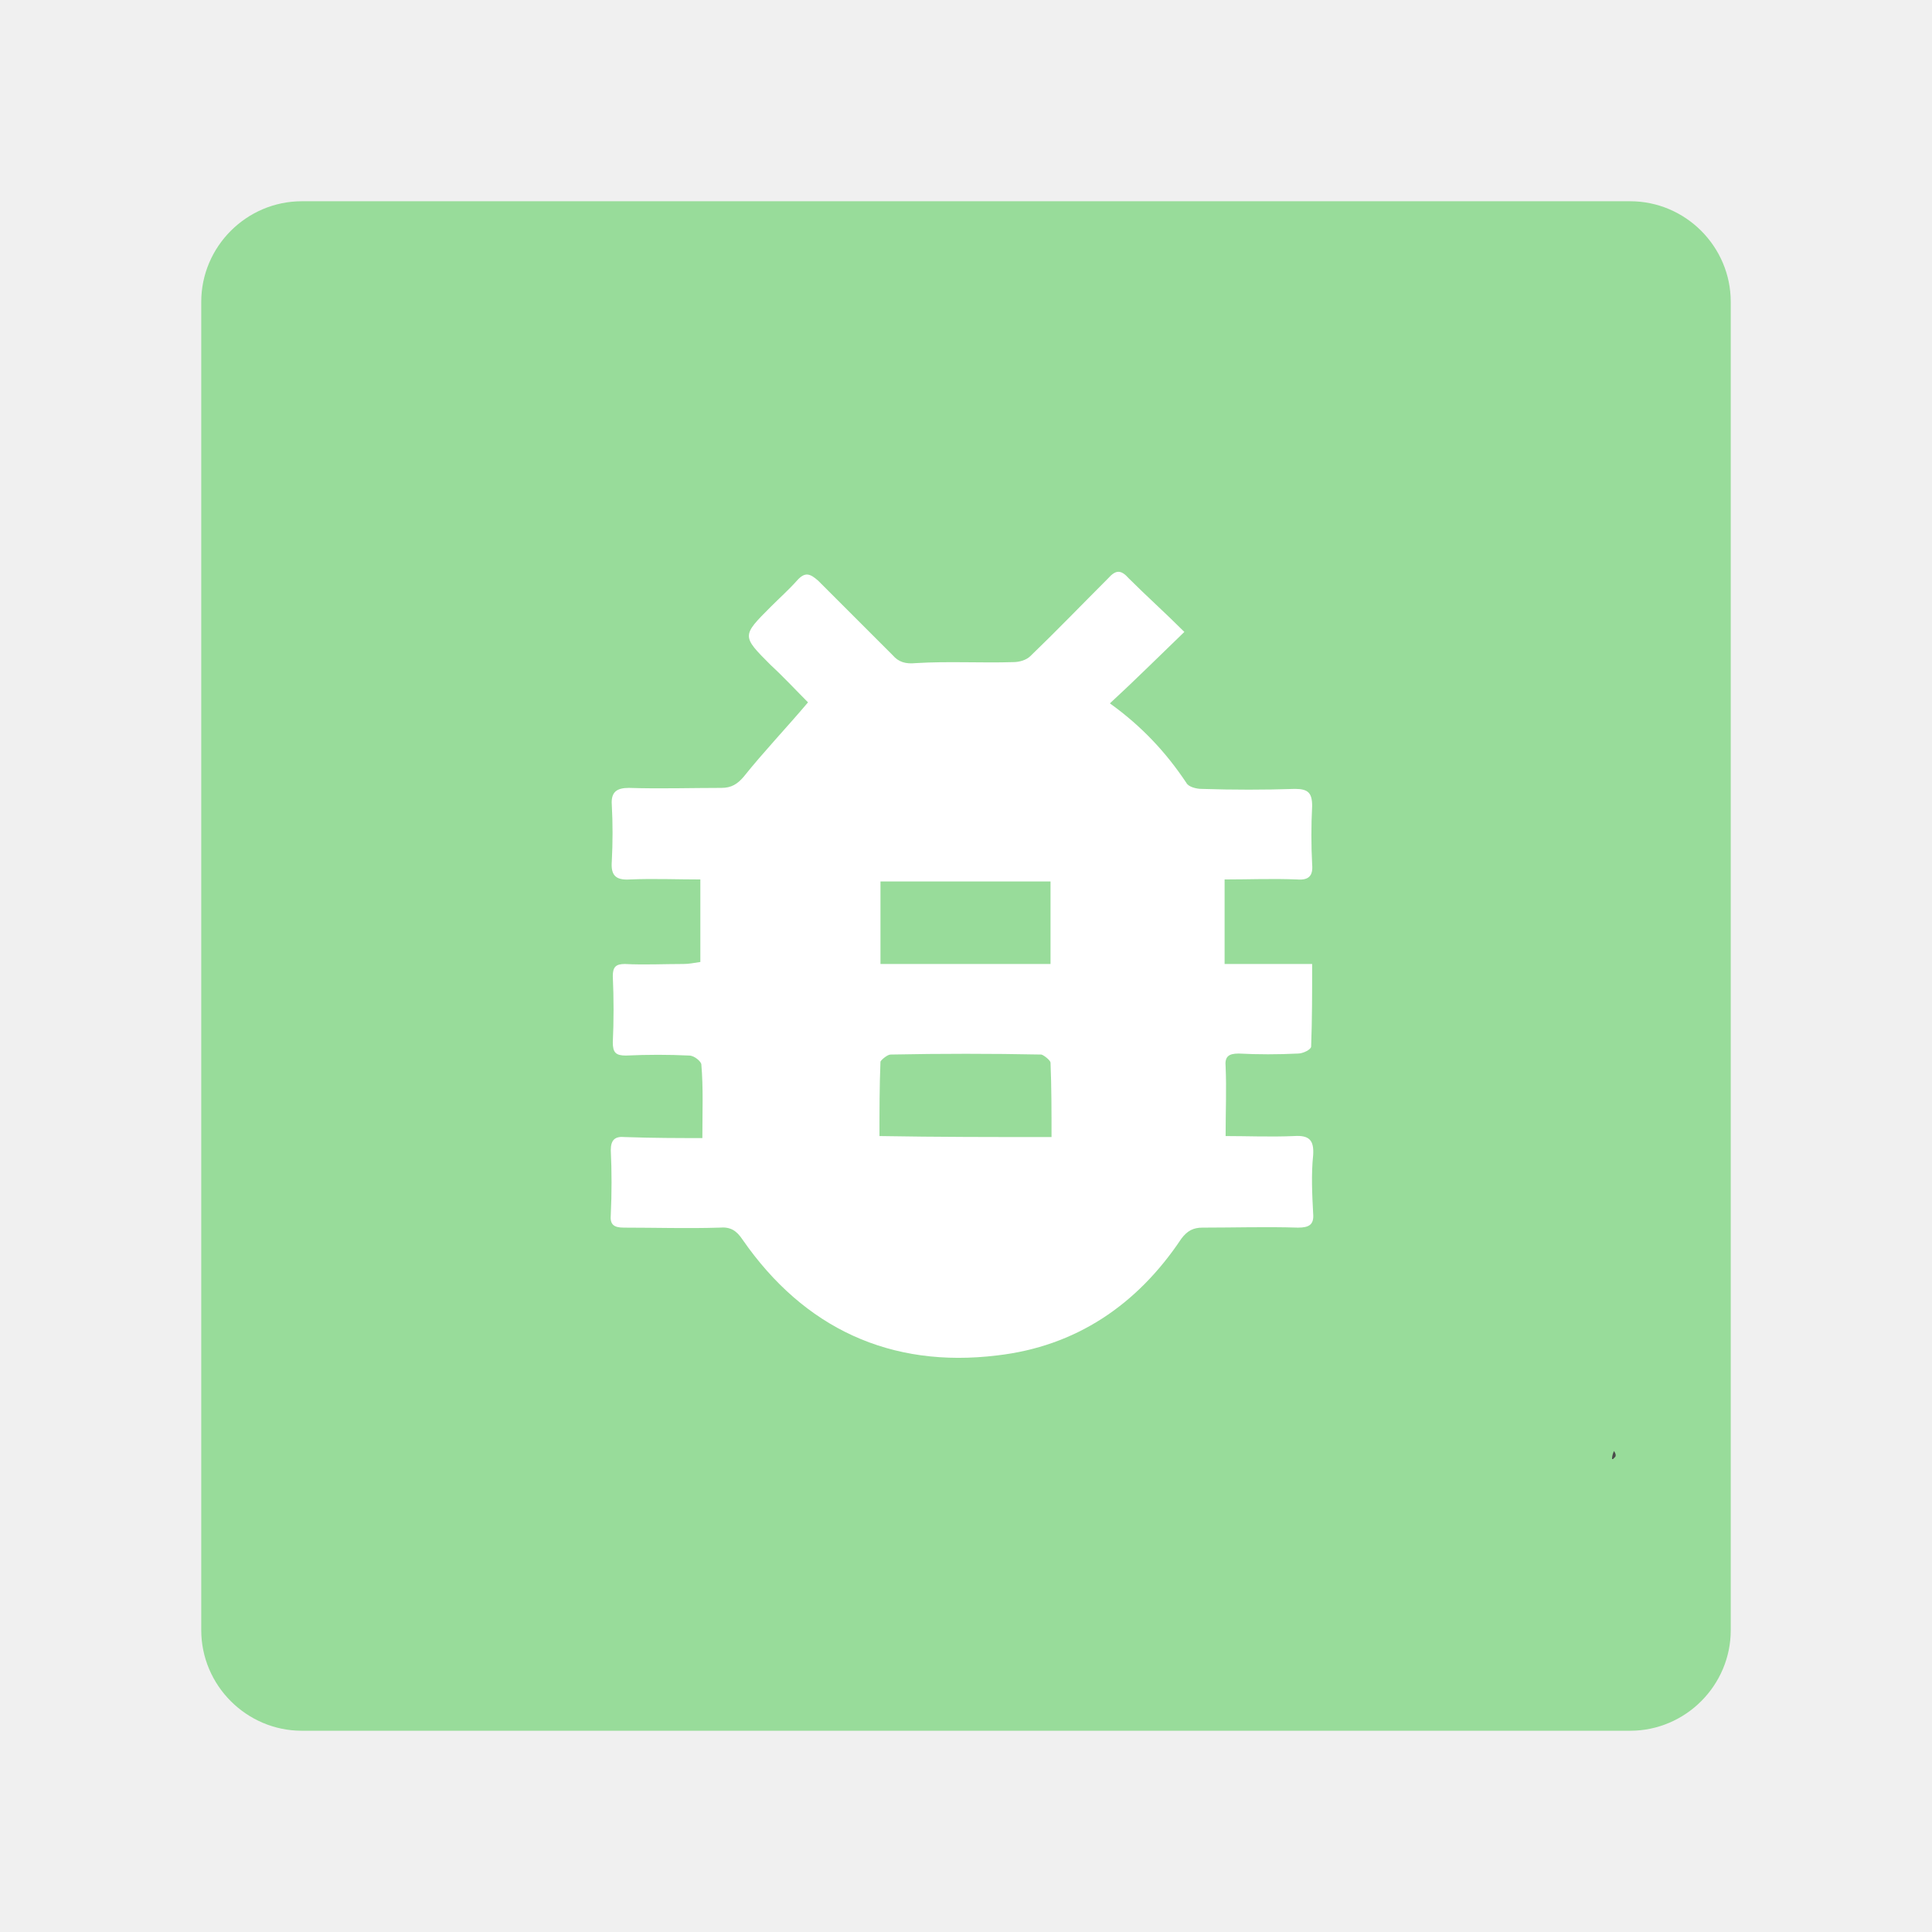
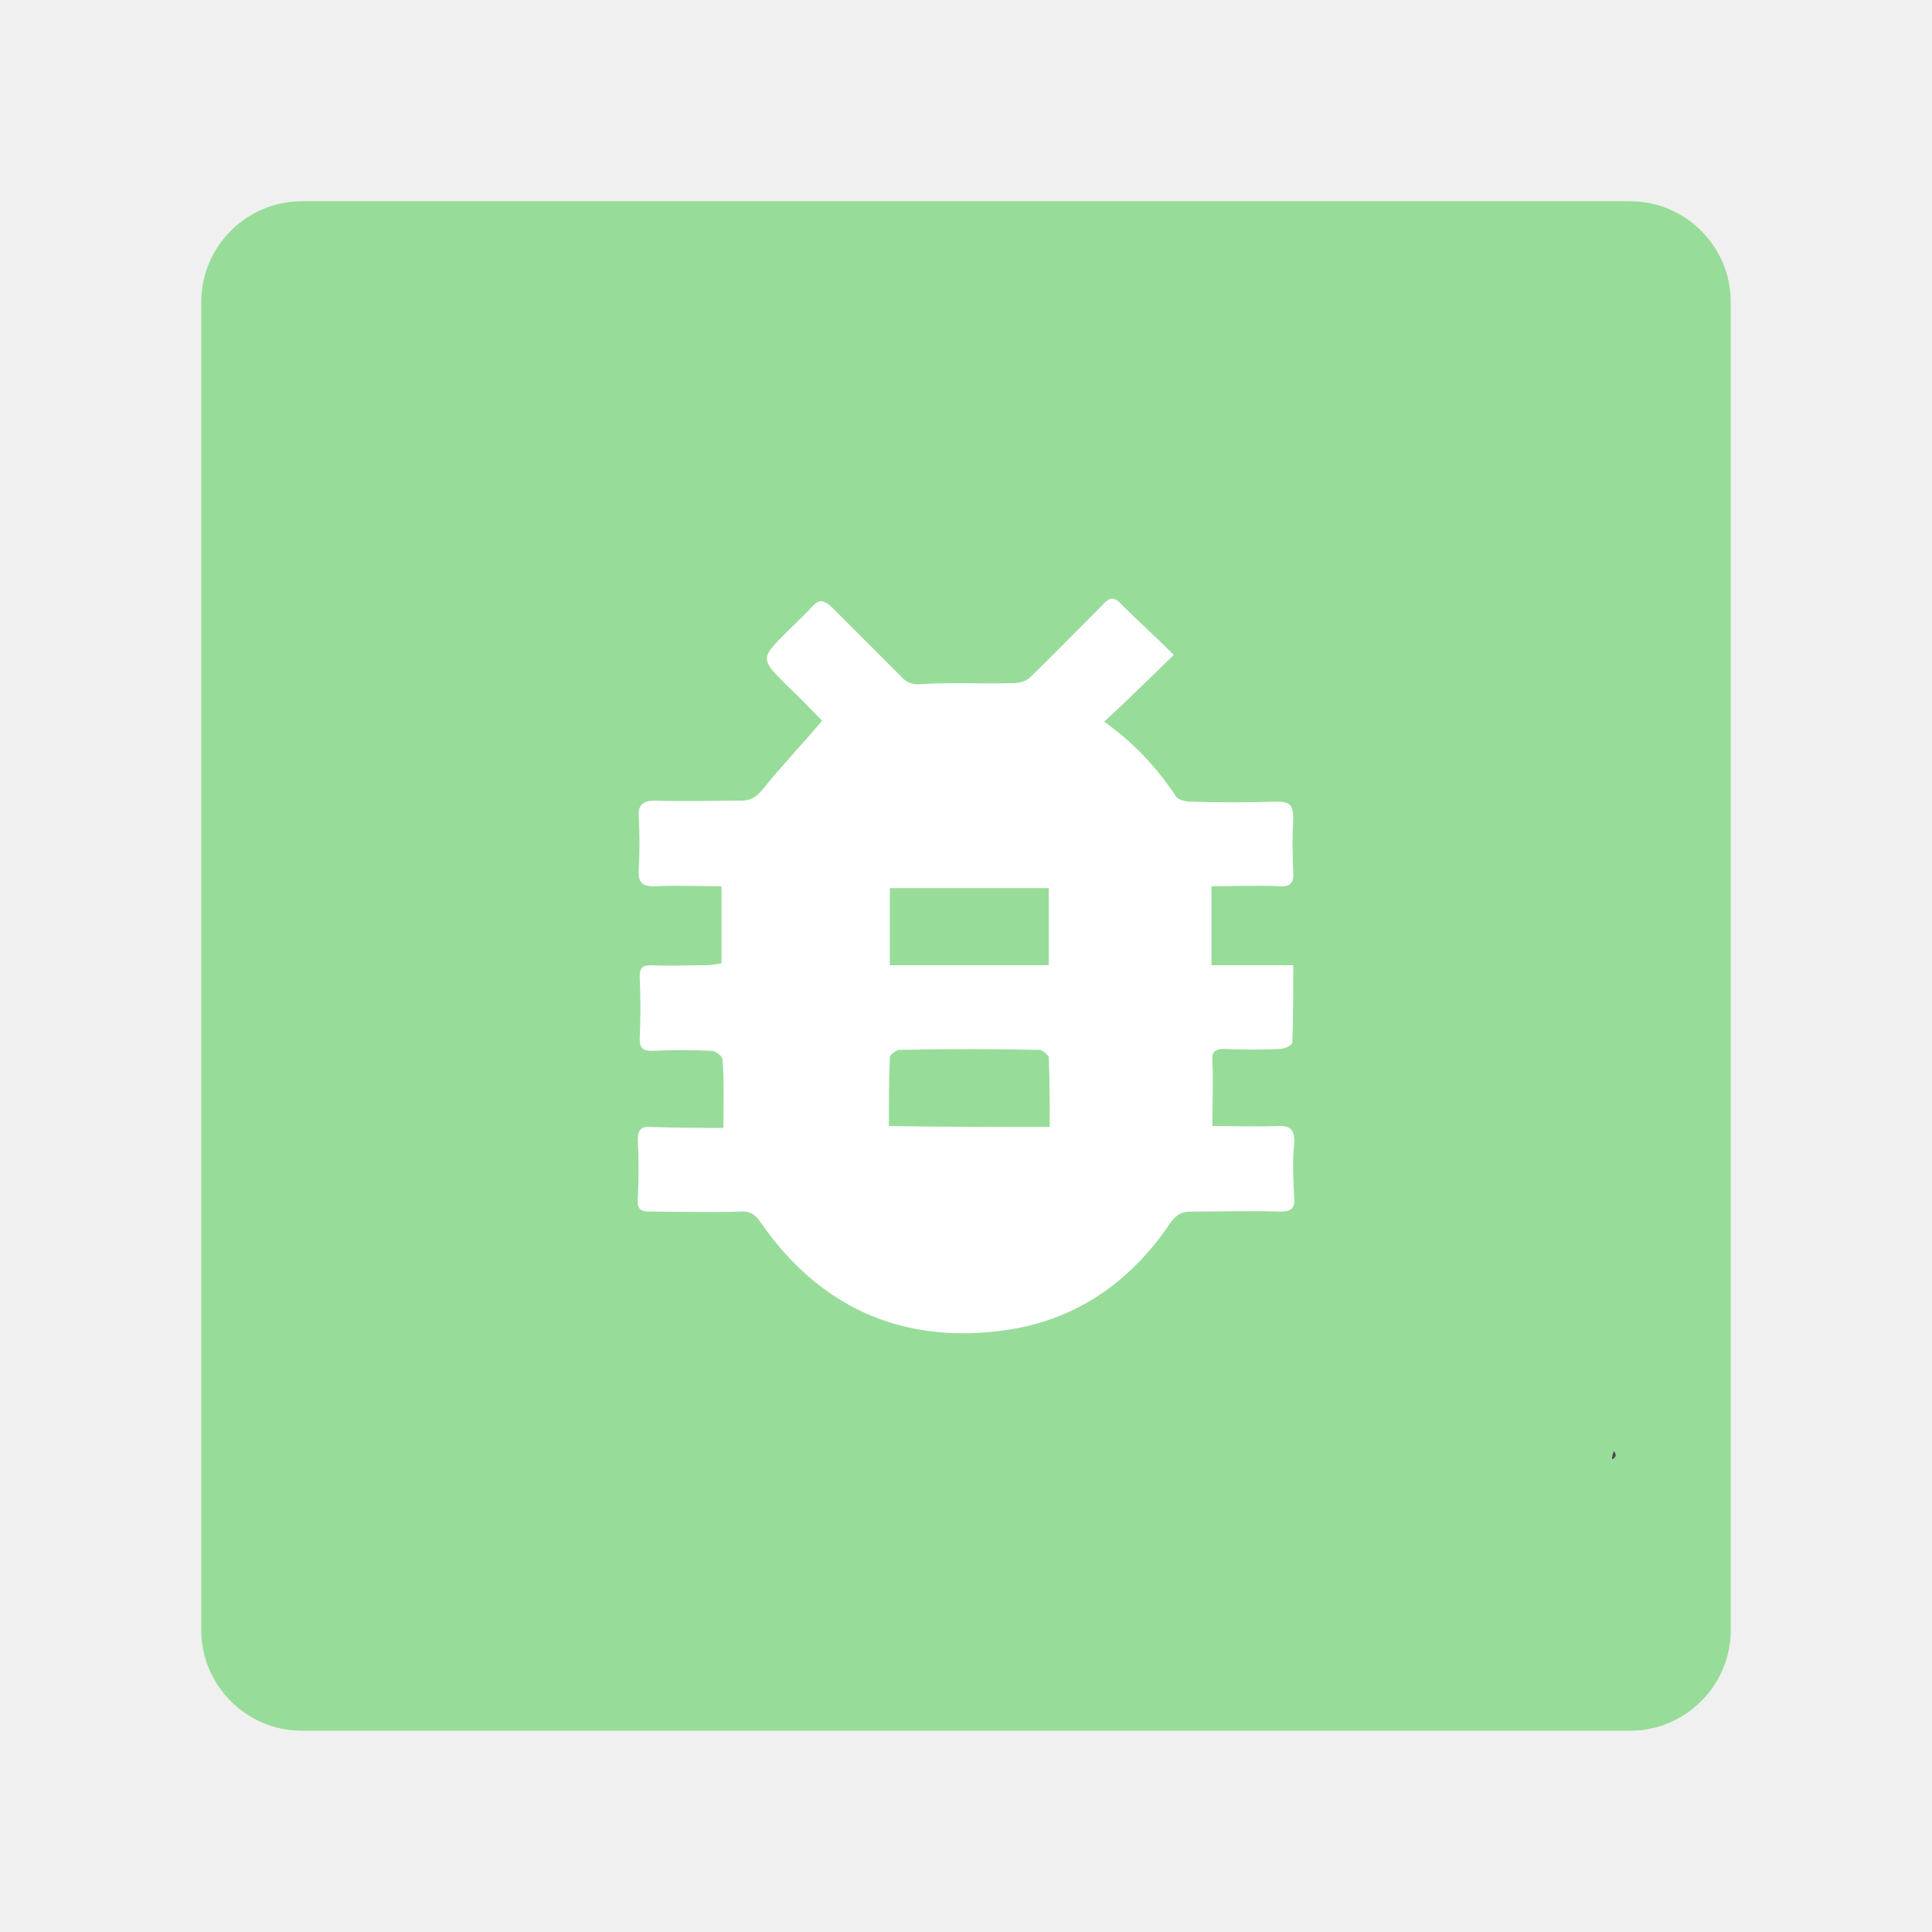
<svg xmlns="http://www.w3.org/2000/svg" version="1.1" id="Layer_1" x="0px" y="0px" viewBox="0 0 192 192" style="enable-background:new 0 0 192 192;" xml:space="preserve">
-   <style type="text/css">
+   <defs id="defs15" />
+   <style type="text/css" id="style2">
	.st0{fill:#98DC9A;}
	.st1{fill:#4A4A4A;}
	.st2{fill:#FFFFFF;}
</style>
-   <path class="st0" d="M30,20h132c5.5,0,10,4.5,10,10v132c0,5.5-4.5,10-10,10H30c-5.5,0-10-4.5-10-10V30C20,24.5,24.5,20,30,20z" />
-   <path class="st1" d="M160.5,144.8c0.1-0.1,0.1-0.3-0.1-0.6c-0.1,0.2-0.2,0.5-0.2,0.8c0,0,0,0,0.1,0c0,0,0,0,0,0  C160.4,144.9,160.5,144.8,160.5,144.8z" />
-   <g>
-     <path class="st2" d="M69.8,113.1c0-2.6,0.1-5-0.1-7.3c0-0.3-0.7-0.9-1.2-0.9c-2.1-0.1-4.1-0.1-6.3,0c-1,0-1.3-0.3-1.3-1.3   c0.1-2.1,0.1-4.4,0-6.6c0-0.9,0.3-1.2,1.2-1.2c1.9,0.1,3.9,0,5.8,0c0.6,0,1-0.1,1.7-0.2c0-2.8,0-5.4,0-8.2c-2.3,0-4.7-0.1-7,0   c-1.5,0.1-1.9-0.5-1.8-1.8c0.1-1.9,0.1-3.8,0-5.6c-0.1-1.3,0.5-1.7,1.7-1.7c3.1,0.1,6.2,0,9.2,0c1,0,1.6-0.4,2.2-1.1   c2-2.5,4.2-4.8,6.4-7.4c-1.1-1.1-2.4-2.5-3.7-3.7c-2.9-2.9-2.9-2.9,0-5.8c0.9-0.9,1.8-1.7,2.6-2.6c0.8-0.9,1.3-0.7,2.1,0   c2.5,2.5,5,5,7.4,7.4c0.6,0.7,1.3,0.9,2.3,0.8c3.2-0.2,6.5,0,9.7-0.1c0.6,0,1.3-0.2,1.7-0.6c2.6-2.5,5.1-5.1,7.7-7.7   c0.8-0.9,1.3-0.9,2.1,0c1.7,1.7,3.6,3.4,5.5,5.3c-2.6,2.5-4.9,4.8-7.4,7.1c3.2,2.3,5.6,4.9,7.6,7.9c0.2,0.4,1,0.6,1.5,0.6   c3.1,0.1,6.3,0.1,9.3,0c1.3,0,1.7,0.4,1.7,1.7c-0.1,1.9-0.1,3.9,0,5.8c0.1,1.1-0.3,1.6-1.5,1.5c-2.4-0.1-4.8,0-7.2,0   c0,2.8,0,5.5,0,8.4c2.9,0,5.7,0,8.7,0c0,2.9,0,5.5-0.1,8.2c0,0.3-0.8,0.7-1.3,0.7c-2,0.1-4,0.1-5.9,0c-1,0-1.4,0.3-1.3,1.3   c0.1,2.2,0,4.4,0,6.9c2.1,0,4.5,0.1,6.8,0c1.5-0.1,2,0.4,1.9,1.9c-0.2,1.9-0.1,3.9,0,5.8c0.1,1.1-0.4,1.4-1.5,1.4   c-3.2-0.1-6.3,0-9.5,0c-0.9,0-1.5,0.3-2.1,1.1c-4.4,6.6-10.5,10.7-18.3,11.6c-10.6,1.3-19.2-2.7-25.3-11.5   c-0.6-0.9-1.2-1.3-2.3-1.2c-3.2,0.1-6.3,0-9.5,0c-1,0-1.4-0.3-1.3-1.3c0.1-2.1,0.1-4.3,0-6.4c0-1,0.4-1.4,1.4-1.3   C65,113.1,67.4,113.1,69.8,113.1z M87.5,95.8c5.7,0,11.3,0,16.9,0c0-2.8,0-5.5,0-8.2c-5.7,0-11.3,0-16.9,0   C87.5,90.4,87.5,93,87.5,95.8z M104.5,113c0-2.5,0-5-0.1-7.4c0-0.2-0.6-0.7-0.9-0.8c-5-0.1-10-0.1-15,0c-0.3,0-0.9,0.5-1,0.7   c-0.1,2.5-0.1,4.9-0.1,7.4C93.2,113,98.7,113,104.5,113z" />
+   <path class="st0" d="M30,20h132c5.5,0,10,4.5,10,10v132c0,5.5-4.5,10-10,10H30c-5.5,0-10-4.5-10-10V30C20,24.5,24.5,20,30,20z" id="path4" />
+   <path class="st1" d="M160.5,144.8c0.1-0.1,0.1-0.3-0.1-0.6c-0.1,0.2-0.2,0.5-0.2,0.8c0,0,0,0,0.1,0c0,0,0,0,0,0  C160.4,144.9,160.5,144.8,160.5,144.8z" id="path6" />
+   <g id="g10" transform="matrix(0.9345187,0,0,0.9345187,6.661139,6.395977)">
+     <path class="st2" d="m 69.8,113.1 c 0,-2.6 0.1,-5 -0.1,-7.3 0,-0.3 -0.7,-0.9 -1.2,-0.9 -2.1,-0.1 -4.1,-0.1 -6.3,0 -1,0 -1.3,-0.3 -1.3,-1.3 0.1,-2.1 0.1,-4.4 0,-6.6 0,-0.9 0.3,-1.2 1.2,-1.2 1.9,0.1 3.9,0 5.8,0 0.6,0 1,-0.1 1.7,-0.2 0,-2.8 0,-5.4 0,-8.2 -2.3,0 -4.7,-0.1 -7,0 -1.5,0.1 -1.9,-0.5 -1.8,-1.8 0.1,-1.9 0.1,-3.8 0,-5.6 -0.1,-1.3 0.5,-1.7 1.7,-1.7 3.1,0.1 6.2,0 9.2,0 1,0 1.6,-0.4 2.2,-1.1 2,-2.5 4.2,-4.8 6.4,-7.4 -1.1,-1.1 -2.4,-2.5 -3.7,-3.7 -2.9,-2.9 -2.9,-2.9 0,-5.8 0.9,-0.9 1.8,-1.7 2.6,-2.6 0.8,-0.9 1.3,-0.7 2.1,0 2.5,2.5 5,5 7.4,7.4 0.6,0.7 1.3,0.9 2.3,0.8 3.2,-0.2 6.5,0 9.7,-0.1 0.6,0 1.3,-0.2 1.7,-0.6 2.6,-2.5 5.1,-5.1 7.7,-7.7 0.8,-0.9 1.3,-0.9 2.1,0 1.7,1.7 3.6,3.4 5.5,5.3 -2.6,2.5 -4.9,4.8 -7.4,7.1 3.2,2.3 5.6,4.9 7.6,7.9 0.2,0.4 1,0.6 1.5,0.6 3.1,0.1 6.3,0.1 9.3,0 1.3,0 1.7,0.4 1.7,1.7 -0.1,1.9 -0.1,3.9 0,5.8 0.1,1.1 -0.3,1.6 -1.5,1.5 -2.4,-0.1 -4.8,0 -7.2,0 0,2.8 0,5.5 0,8.4 2.9,0 5.7,0 8.7,0 0,2.9 0,5.5 -0.1,8.2 0,0.3 -0.8,0.7 -1.3,0.7 -2,0.1 -4,0.1 -5.9,0 -1,0 -1.4,0.3 -1.3,1.3 0.1,2.2 0,4.4 0,6.9 2.1,0 4.5,0.1 6.8,0 1.5,-0.1 2,0.4 1.9,1.9 -0.2,1.9 -0.1,3.9 0,5.8 0.1,1.1 -0.4,1.4 -1.5,1.4 -3.2,-0.1 -6.3,0 -9.5,0 -0.9,0 -1.5,0.3 -2.1,1.1 -4.4,6.6 -10.5,10.7 -18.3,11.6 -10.6,1.3 -19.2,-2.7 -25.3,-11.5 -0.6,-0.9 -1.2,-1.3 -2.3,-1.2 -3.2,0.1 -6.3,0 -9.5,0 -1,0 -1.4,-0.3 -1.3,-1.3 0.1,-2.1 0.1,-4.3 0,-6.4 0,-1 0.4,-1.4 1.4,-1.3 2.9,0.1 5.3,0.1 7.7,0.1 z M 87.5,95.8 c 5.7,0 11.3,0 16.9,0 0,-2.8 0,-5.5 0,-8.2 -5.7,0 -11.3,0 -16.9,0 0,2.8 0,5.4 0,8.2 z m 17,17.2 c 0,-2.5 0,-5 -0.1,-7.4 0,-0.2 -0.6,-0.7 -0.9,-0.8 -5,-0.1 -10,-0.1 -15,0 -0.3,0 -0.9,0.5 -1,0.7 -0.1,2.5 -0.1,4.9 -0.1,7.4 5.8,0.1 11.3,0.1 17.1,0.1 z" id="path8" />
  </g>
</svg>
